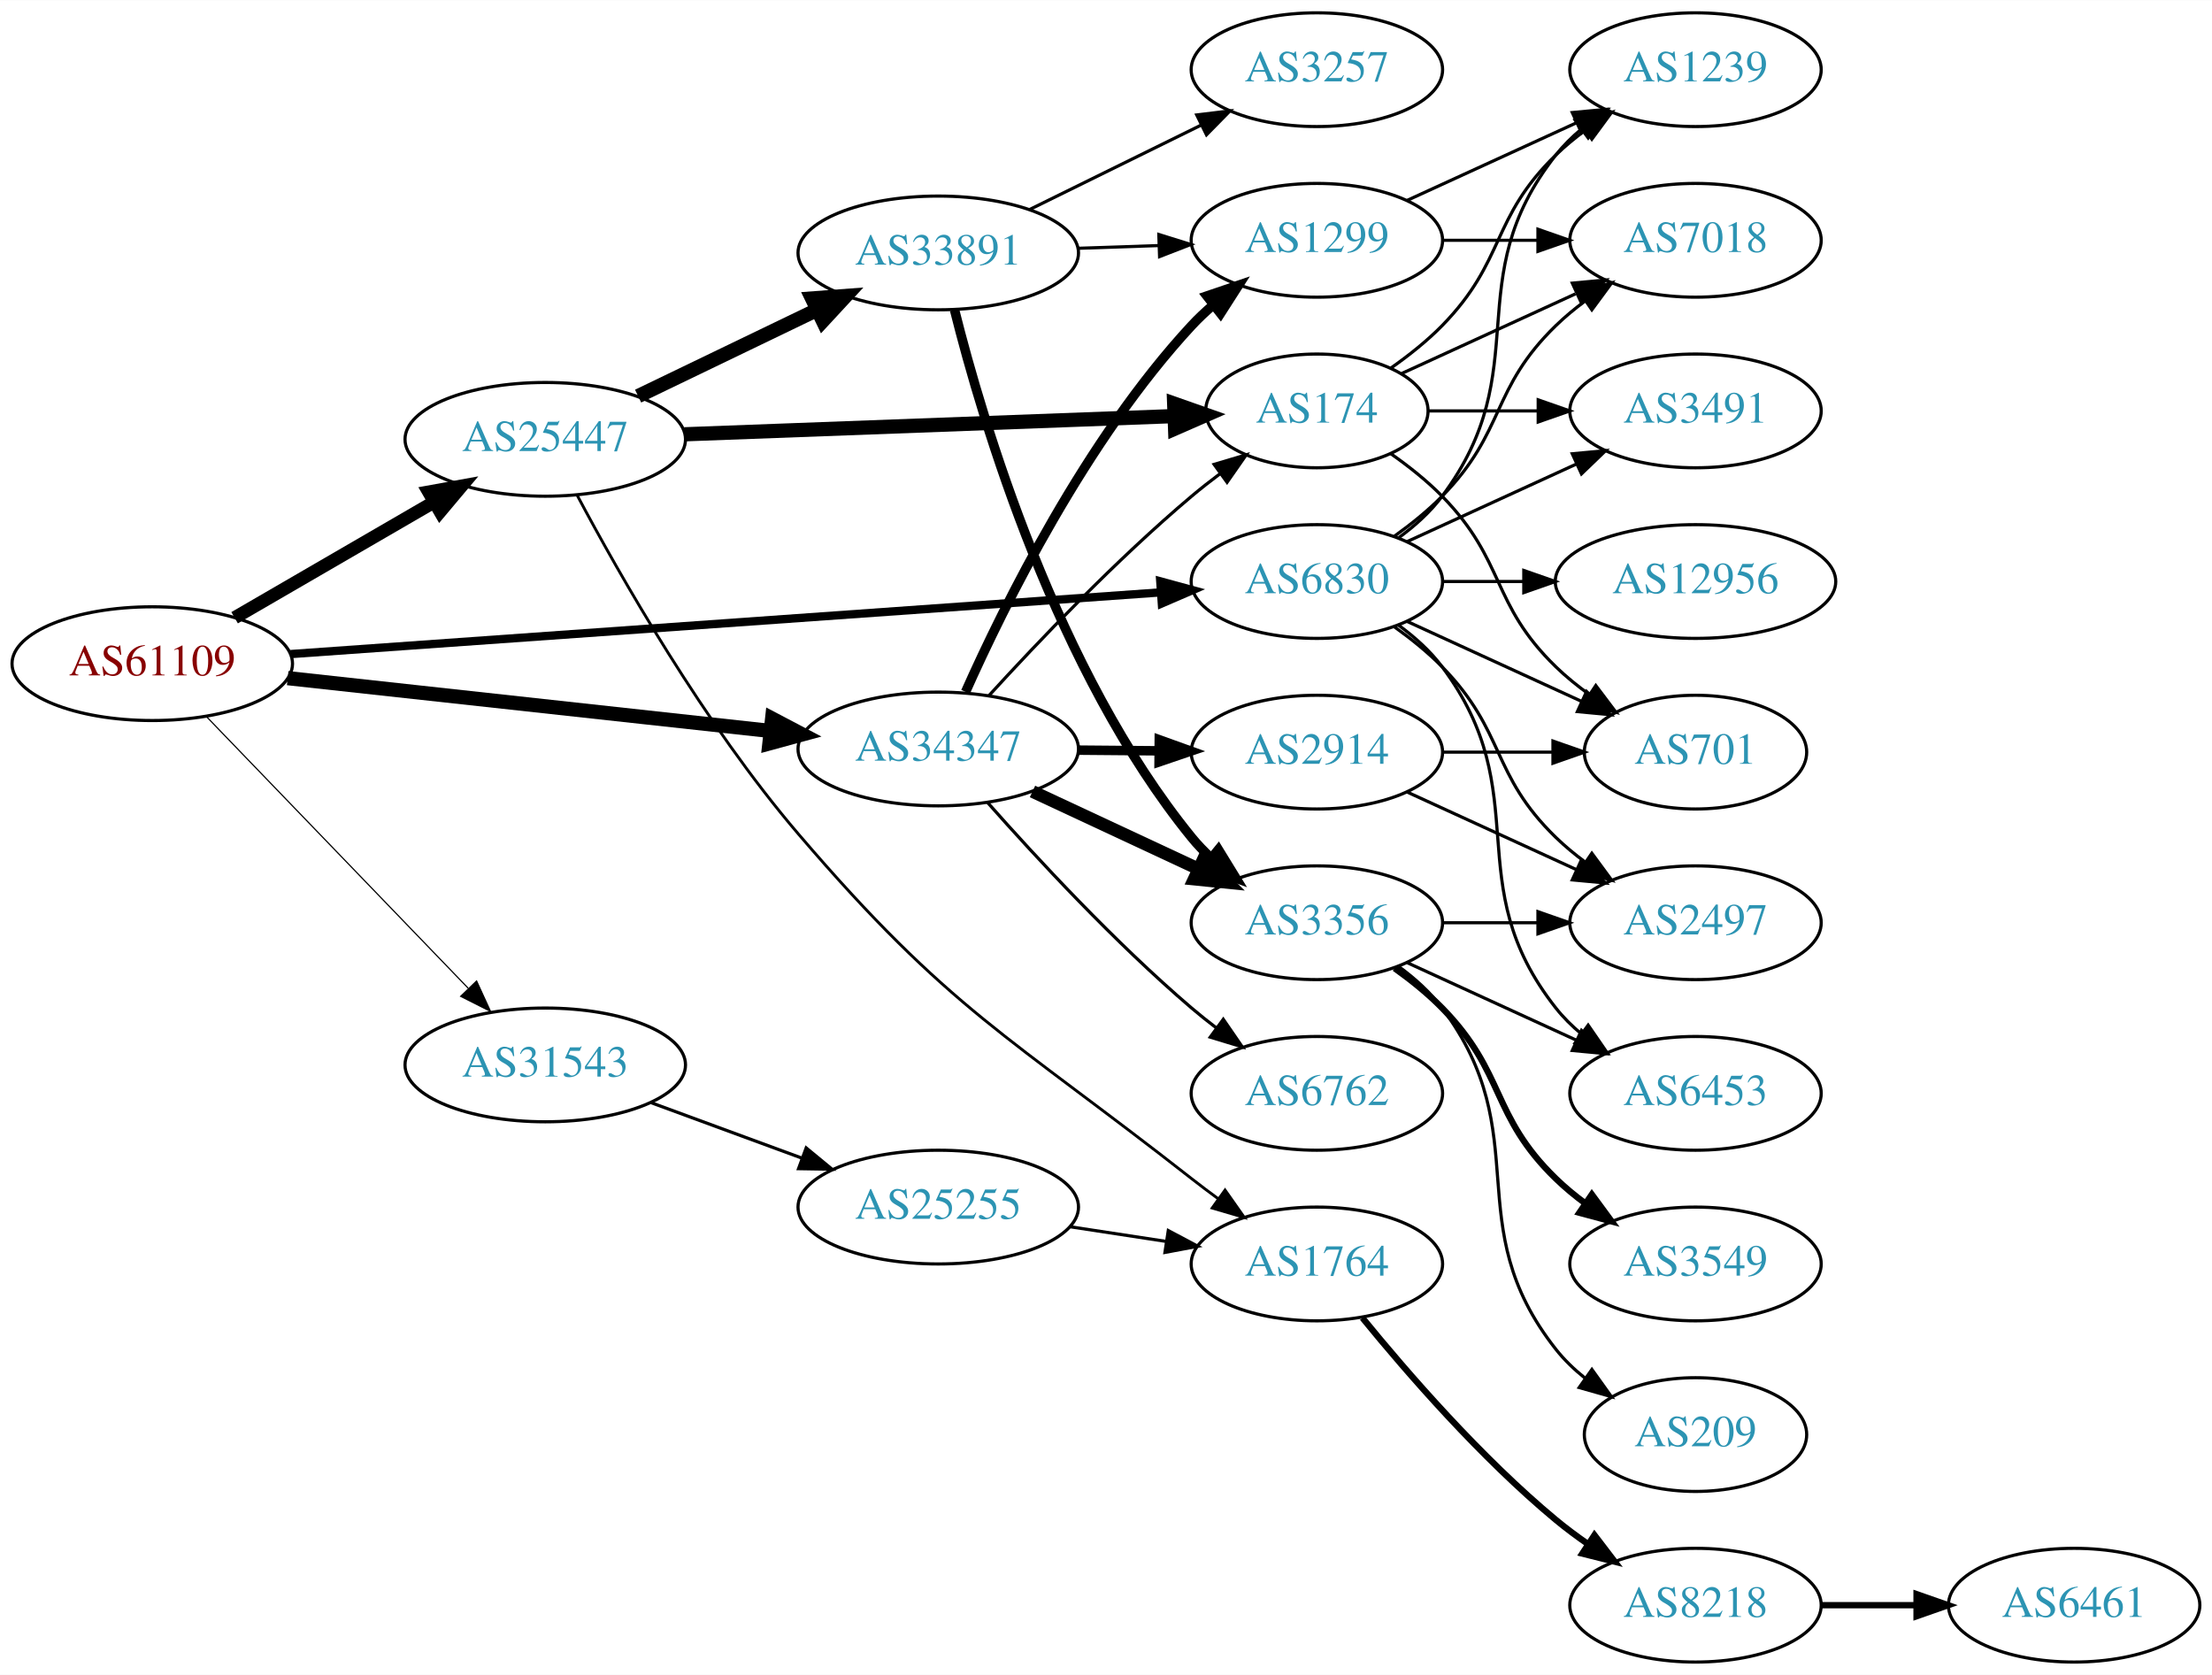
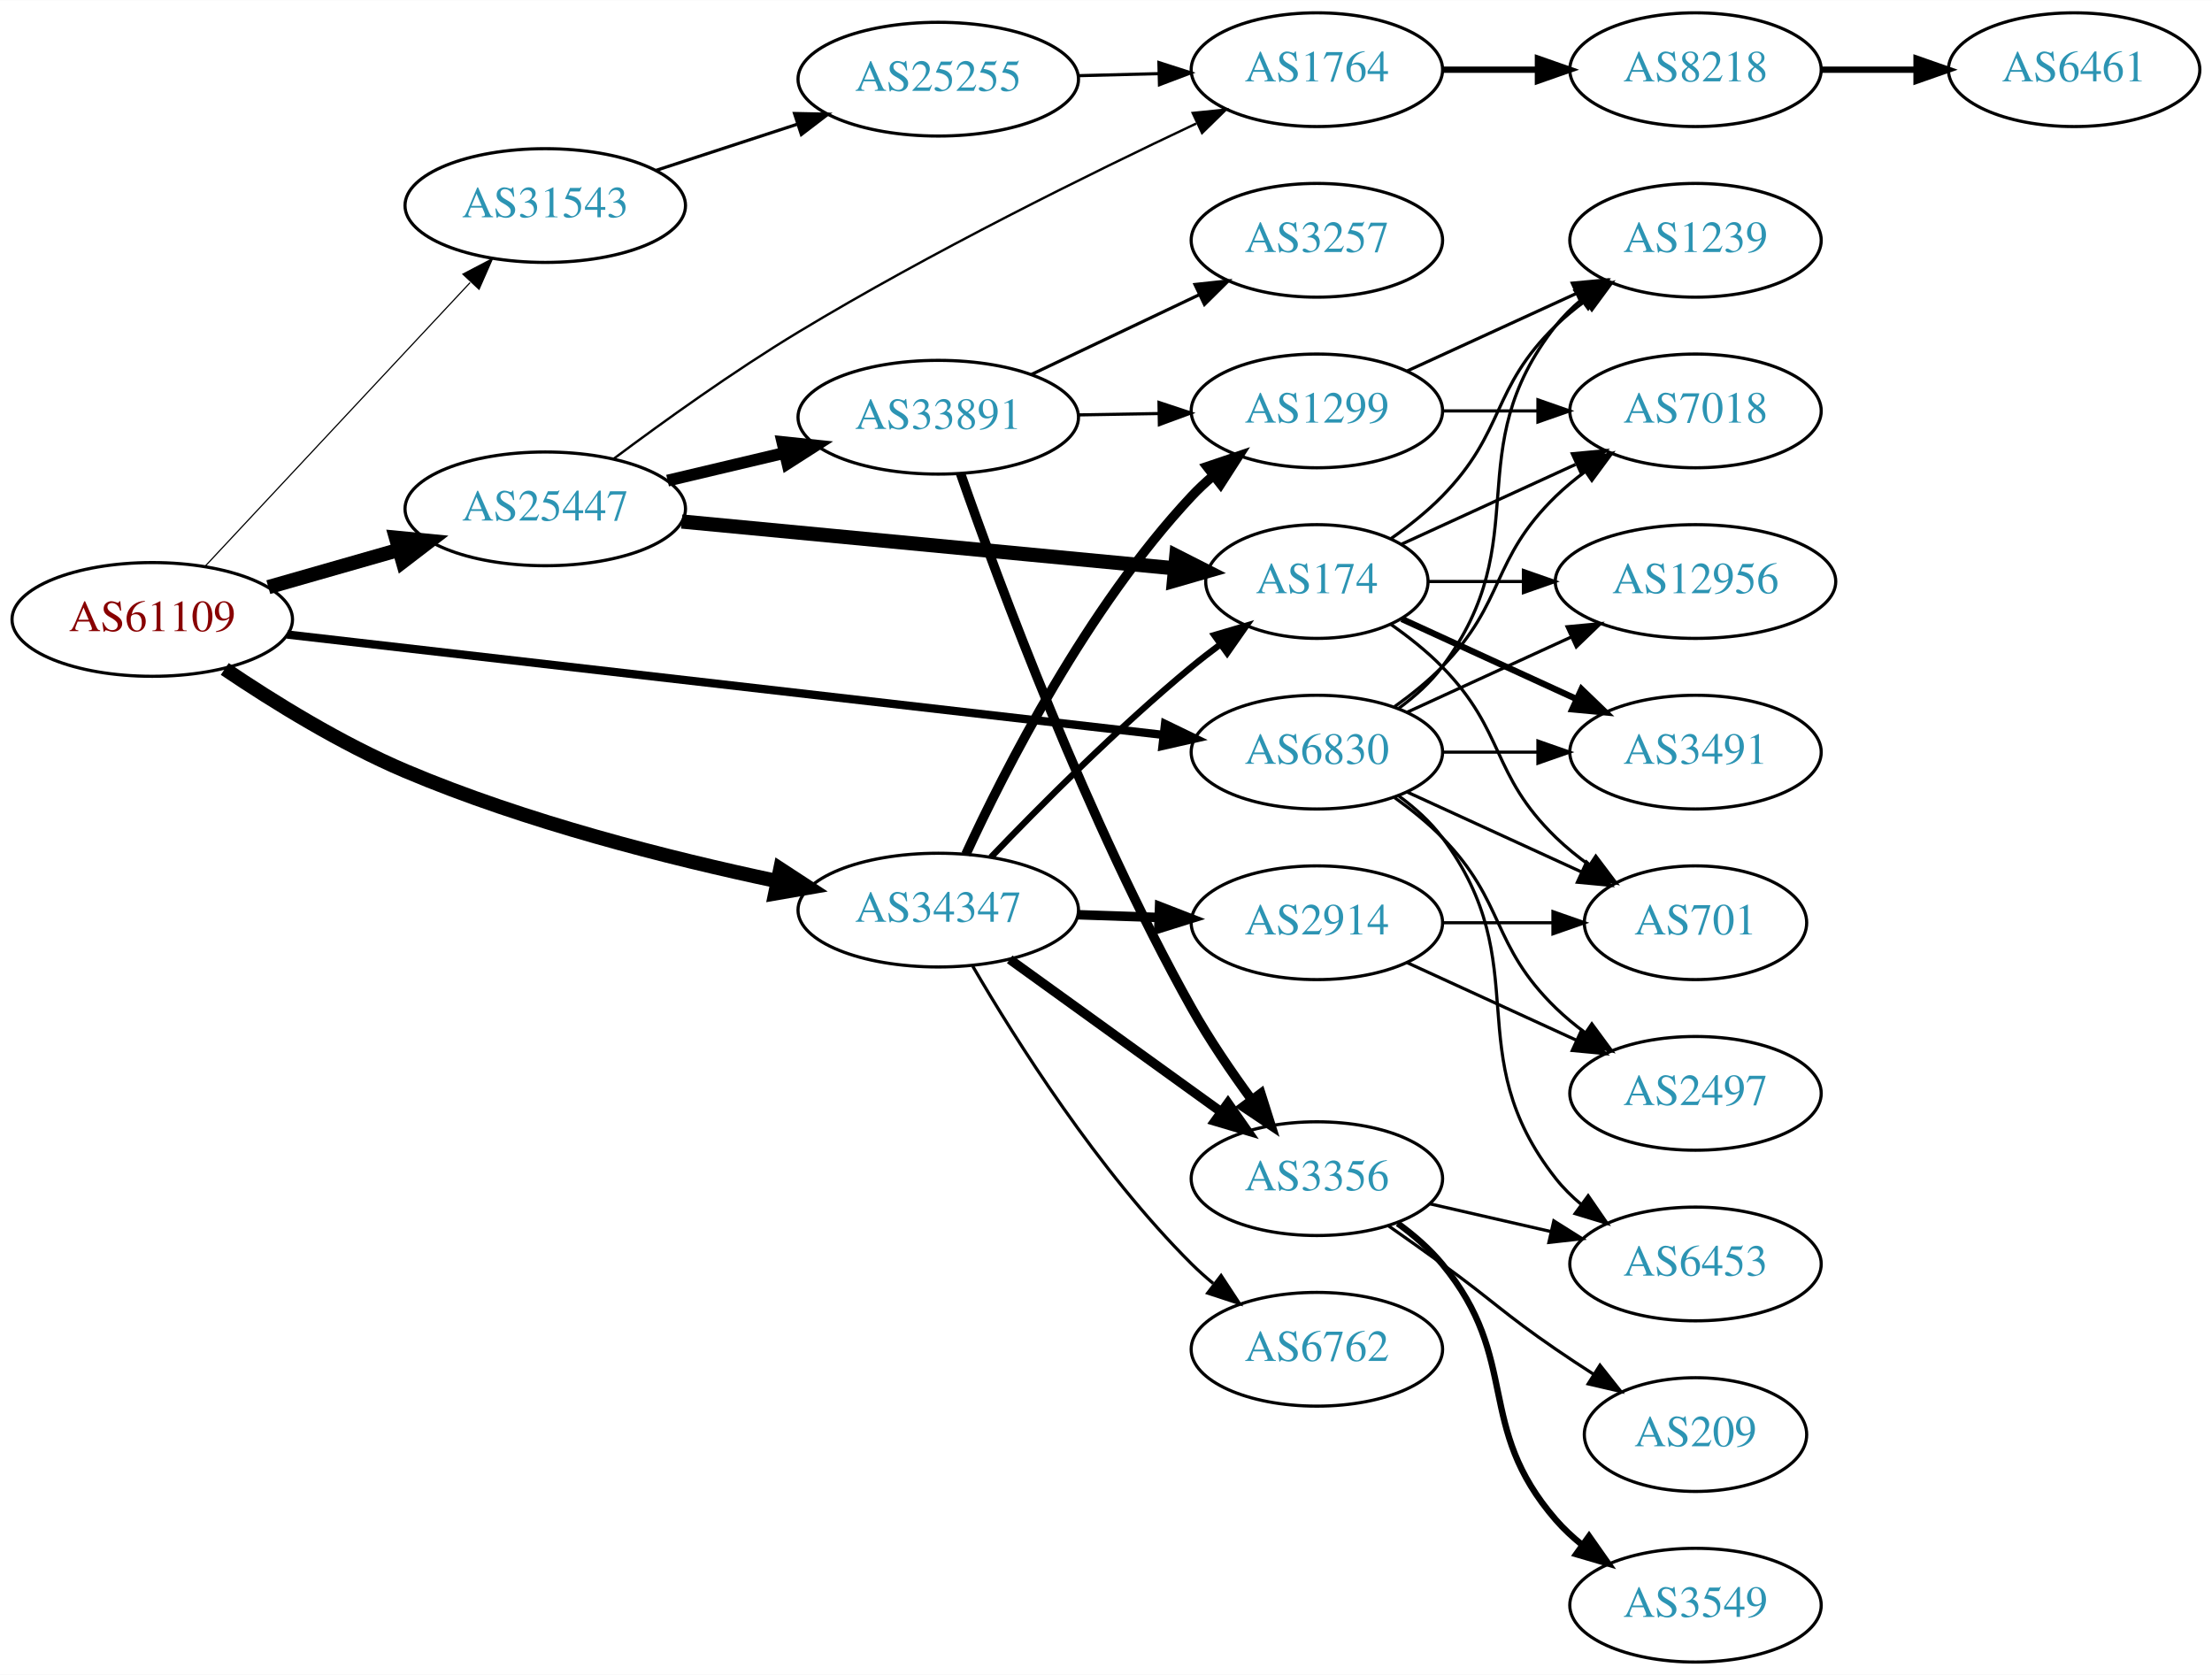
<svg xmlns="http://www.w3.org/2000/svg" xmlns:xlink="http://www.w3.org/1999/xlink" width="700pt" height="530pt" viewBox="0.00 0.00 700.15 530.00">
  <g id="graph0" class="graph" transform="scale(1 1) rotate(0) translate(4 526)">
    <polygon fill="white" stroke="none" points="-4,4 -4,-526 696.155,-526 696.155,4 -4,4" />
    <g id="node1" class="node">
      <g id="a_node1">
        <a xlink:href="/asn/61109" xlink:title="AS61109 ~ Stadtgemeinde/Stadtwerke Imst [AT]">
-           <ellipse fill="#ffffff" stroke="black" cx="44.196" cy="-316" rx="44.393" ry="18" />
-           <text text-anchor="middle" x="44.196" y="-312.3" font-family="Times,serif" font-size="14.00" fill="#880000">AS61109</text>
+           <ellipse fill="#ffffff" stroke="black" cx="44.196" cy="-330" rx="44.393" ry="18" />
+           <text text-anchor="middle" x="44.196" y="-326.3" font-family="Times,serif" font-size="14.00" fill="#880000">AS61109</text>
        </a>
      </g>
    </g>
    <g id="node2" class="node">
      <g id="a_node2">
        <a xlink:href="/asn/6830" xlink:title="AS6830 ~ LGI-UPC [AT]">
-           <ellipse fill="#ffffff" stroke="black" cx="412.823" cy="-342" rx="39.794" ry="18" />
-           <text text-anchor="middle" x="412.823" y="-338.3" font-family="Times,serif" font-size="14.00" fill="#2c94b3">AS6830</text>
+           <ellipse fill="#ffffff" stroke="black" cx="412.823" cy="-288" rx="39.794" ry="18" />
+           <text text-anchor="middle" x="412.823" y="-284.3" font-family="Times,serif" font-size="14.00" fill="#2c94b3">AS6830</text>
        </a>
      </g>
    </g>
    <g id="edge1" class="edge">
-       <path fill="none" stroke="black" stroke-width="2.625" d="M87.97,-319.033C156.654,-323.904 291.122,-333.44 363.294,-338.558" />
-       <polygon fill="black" stroke="black" stroke-width="2.625" points="363.252,-342.064 373.475,-339.28 363.748,-335.082 363.252,-342.064" />
+       <path fill="none" stroke="black" stroke-width="2.625" d="M86.896,-325.223C155.498,-317.364 291.754,-301.755 364.102,-293.467" />
+       <polygon fill="black" stroke="black" stroke-width="2.625" points="364.76,-296.914 374.297,-292.299 363.963,-289.96 364.76,-296.914" />
    </g>
    <g id="node3" class="node">
      <g id="a_node3">
        <a xlink:href="/asn/25447" xlink:title="AS25447 ~ Hackl-Str. 1, Object 2, OG2 [AT]">
-           <ellipse fill="#ffffff" stroke="black" cx="168.588" cy="-387" rx="44.393" ry="18" />
-           <text text-anchor="middle" x="168.588" y="-383.3" font-family="Times,serif" font-size="14.00" fill="#2c94b3">AS25447</text>
+           <ellipse fill="#ffffff" stroke="black" cx="168.588" cy="-365" rx="44.393" ry="18" />
+           <text text-anchor="middle" x="168.588" y="-361.3" font-family="Times,serif" font-size="14.00" fill="#2c94b3">AS25447</text>
        </a>
      </g>
    </g>
    <g id="edge2" class="edge">
-       <path fill="none" stroke="black" stroke-width="4.125" d="M70.259,-330.539C88.454,-341.094 113.287,-355.5 133.315,-367.118" />
-       <polygon fill="black" stroke="black" stroke-width="4.125" points="131.677,-370.34 142.138,-372.236 135.299,-364.096 131.677,-370.34" />
+       <path fill="none" stroke="black" stroke-width="4.5" d="M80.926,-340.218C93.871,-343.919 108.667,-348.15 122.324,-352.056" />
+       <polygon fill="black" stroke="black" stroke-width="4.5" points="121.328,-355.866 132.026,-354.83 123.494,-348.295 121.328,-355.866" />
    </g>
    <g id="node4" class="node">
      <g id="a_node4">
        <a xlink:href="/asn/31543" xlink:title="AS31543 ~ myNET gmbh [AT]">
-           <ellipse fill="#ffffff" stroke="black" cx="168.588" cy="-189" rx="44.393" ry="18" />
-           <text text-anchor="middle" x="168.588" y="-185.3" font-family="Times,serif" font-size="14.00" fill="#2c94b3">AS31543</text>
+           <ellipse fill="#ffffff" stroke="black" cx="168.588" cy="-461" rx="44.393" ry="18" />
+           <text text-anchor="middle" x="168.588" y="-457.3" font-family="Times,serif" font-size="14.00" fill="#2c94b3">AS31543</text>
        </a>
      </g>
    </g>
    <g id="edge3" class="edge">
-       <path fill="none" stroke="black" stroke-width="0.375" d="M61.449,-299.135C82.663,-277.122 119.938,-238.444 144.192,-213.278" />
-       <polygon fill="black" stroke="black" stroke-width="0.375" points="146.849,-215.564 151.268,-205.934 141.809,-210.706 146.849,-215.564" />
+       <path fill="none" stroke="black" stroke-width="0.375" d="M60.946,-346.858C82.244,-369.653 120.366,-410.456 144.792,-436.6" />
+       <polygon fill="black" stroke="black" stroke-width="0.375" points="142.514,-439.289 151.899,-444.207 147.629,-434.51 142.514,-439.289" />
    </g>
    <g id="node5" class="node">
      <g id="a_node5">
        <a xlink:href="/asn/34347" xlink:title="AS34347 ~ HALLAG Kommunal GmbH [AT]">
-           <ellipse fill="#ffffff" stroke="black" cx="292.98" cy="-289" rx="44.393" ry="18" />
-           <text text-anchor="middle" x="292.98" y="-285.3" font-family="Times,serif" font-size="14.00" fill="#2c94b3">AS34347</text>
+           <ellipse fill="#ffffff" stroke="black" cx="292.98" cy="-238" rx="44.393" ry="18" />
+           <text text-anchor="middle" x="292.98" y="-234.3" font-family="Times,serif" font-size="14.00" fill="#2c94b3">AS34347</text>
        </a>
      </g>
    </g>
    <g id="edge4" class="edge">
-       <path fill="none" stroke="black" stroke-width="4.5" d="M87.06,-311.42C129.249,-306.804 194.456,-299.67 239.947,-294.693" />
-       <polygon fill="black" stroke="black" stroke-width="4.5" points="240.399,-298.604 249.911,-293.603 239.542,-290.776 240.399,-298.604" />
+       <path fill="none" stroke="black" stroke-width="4.5" d="M67.142,-314.325C82.546,-303.929 103.964,-290.657 124.392,-282 162.419,-265.886 207.862,-254.4 241.827,-247.213" />
+       <polygon fill="black" stroke="black" stroke-width="4.5" points="242.98,-250.996 251.979,-245.121 241.39,-243.283 242.98,-250.996" />
    </g>
    <g id="node6" class="node">
      <g id="a_node6">
        <a xlink:href="/asn/701" xlink:title="AS701 ~ UUNET [US]">
-           <ellipse fill="#ffffff" stroke="black" cx="532.666" cy="-288" rx="35.194" ry="18" />
-           <text text-anchor="middle" x="532.666" y="-284.3" font-family="Times,serif" font-size="14.00" fill="#2c94b3">AS701</text>
+           <ellipse fill="#ffffff" stroke="black" cx="532.666" cy="-234" rx="35.194" ry="18" />
+           <text text-anchor="middle" x="532.666" y="-230.3" font-family="Times,serif" font-size="14.00" fill="#2c94b3">AS701</text>
        </a>
      </g>
    </g>
    <g id="edge5" class="edge">
-       <path fill="none" stroke="black" d="M441.452,-329.339C457.868,-321.817 478.85,-312.202 496.446,-304.139" />
-       <polygon fill="black" stroke="black" points="498.191,-307.189 505.824,-299.842 495.275,-300.826 498.191,-307.189" />
+       <path fill="none" stroke="black" d="M441.452,-275.339C457.868,-267.817 478.85,-258.202 496.446,-250.139" />
+       <polygon fill="black" stroke="black" points="498.191,-253.189 505.824,-245.842 495.275,-246.826 498.191,-253.189" />
    </g>
    <g id="node7" class="node">
      <g id="a_node7">
-         <a xlink:href="/asn/1239" xlink:title="AS1239 ~ Sprint [US]">
-           <ellipse fill="#ffffff" stroke="black" cx="532.666" cy="-504" rx="39.794" ry="18" />
-           <text text-anchor="middle" x="532.666" y="-500.3" font-family="Times,serif" font-size="14.00" fill="#2c94b3">AS1239</text>
+         <a xlink:href="/asn/7018" xlink:title="AS7018 ~ AT&amp;T Services, Inc. [US]">
+           <ellipse fill="#ffffff" stroke="black" cx="532.666" cy="-396" rx="39.794" ry="18" />
+           <text text-anchor="middle" x="532.666" y="-392.3" font-family="Times,serif" font-size="14.00" fill="#2c94b3">AS7018</text>
        </a>
      </g>
    </g>
    <g id="edge6" class="edge">
-       <path fill="none" stroke="black" d="M438.754,-355.882C443.83,-359.611 448.748,-364.016 452.469,-369 482.741,-409.542 457.171,-437.246 488.469,-477 490.794,-479.953 493.538,-482.67 496.497,-485.147" />
-       <polygon fill="black" stroke="black" points="494.557,-488.064 504.694,-491.145 498.69,-482.415 494.557,-488.064" />
+       <path fill="none" stroke="black" d="M437.417,-302.389C442.673,-306.148 448.005,-310.437 452.469,-315 472.642,-335.617 467.776,-348.906 488.469,-369 491.315,-371.763 494.488,-374.386 497.789,-376.834" />
+       <polygon fill="black" stroke="black" points="495.905,-379.786 506.136,-382.538 499.854,-374.006 495.905,-379.786" />
    </g>
    <g id="node8" class="node">
      <g id="a_node8">
+         <a xlink:href="/asn/3491" xlink:title="AS3491 ~ PCCW Global, Inc. [US]">
+           <ellipse fill="#ffffff" stroke="black" cx="532.666" cy="-288" rx="39.794" ry="18" />
+           <text text-anchor="middle" x="532.666" y="-284.3" font-family="Times,serif" font-size="14.00" fill="#2c94b3">AS3491</text>
+         </a>
+       </g>
+     </g>
+     <g id="edge7" class="edge">
+       <path fill="none" stroke="black" d="M452.736,-288C462.289,-288 472.639,-288 482.601,-288" />
+       <polygon fill="black" stroke="black" points="482.794,-291.5 492.794,-288 482.794,-284.5 482.794,-291.5" />
+     </g>
+     <g id="node9" class="node">
+       <g id="a_node9">
+         <a xlink:href="/asn/1239" xlink:title="AS1239 ~ Sprint [US]">
+           <ellipse fill="#ffffff" stroke="black" cx="532.666" cy="-450" rx="39.794" ry="18" />
+           <text text-anchor="middle" x="532.666" y="-446.3" font-family="Times,serif" font-size="14.00" fill="#2c94b3">AS1239</text>
+         </a>
+       </g>
+     </g>
+     <g id="edge8" class="edge">
+       <path fill="none" stroke="black" d="M438.754,-301.882C443.83,-305.611 448.748,-310.016 452.469,-315 482.741,-355.542 457.171,-383.246 488.469,-423 490.794,-425.953 493.538,-428.67 496.497,-431.147" />
+       <polygon fill="black" stroke="black" points="494.557,-434.064 504.694,-437.145 498.69,-428.415 494.557,-434.064" />
+     </g>
+     <g id="node10" class="node">
+       <g id="a_node10">
+         <a xlink:href="/asn/2497" xlink:title="AS2497 ~ Internet Initiative Japan Inc. [JP]">
+           <ellipse fill="#ffffff" stroke="black" cx="532.666" cy="-180" rx="39.794" ry="18" />
+           <text text-anchor="middle" x="532.666" y="-176.3" font-family="Times,serif" font-size="14.00" fill="#2c94b3">AS2497</text>
+         </a>
+       </g>
+     </g>
+     <g id="edge9" class="edge">
+       <path fill="none" stroke="black" d="M437.417,-273.611C442.673,-269.852 448.005,-265.563 452.469,-261 472.642,-240.383 467.776,-227.094 488.469,-207 491.315,-204.237 494.488,-201.614 497.789,-199.166" />
+       <polygon fill="black" stroke="black" points="499.854,-201.994 506.136,-193.462 495.905,-196.214 499.854,-201.994" />
+     </g>
+     <g id="node11" class="node">
+       <g id="a_node11">
        <a xlink:href="/asn/12956" xlink:title="AS12956 ~ TELXIUS [ES]">
          <ellipse fill="#ffffff" stroke="black" cx="532.666" cy="-342" rx="44.393" ry="18" />
          <text text-anchor="middle" x="532.666" y="-338.3" font-family="Times,serif" font-size="14.00" fill="#2c94b3">AS12956</text>
        </a>
      </g>
    </g>
-     <g id="edge7" class="edge">
-       <path fill="none" stroke="black" d="M452.736,-342C460.838,-342 469.513,-342 478.04,-342" />
-       <polygon fill="black" stroke="black" points="478.317,-345.5 488.317,-342 478.317,-338.5 478.317,-345.5" />
-     </g>
-     <g id="node9" class="node">
-       <g id="a_node9">
-         <a xlink:href="/asn/3491" xlink:title="AS3491 ~ PCCW Global, Inc. [US]">
-           <ellipse fill="#ffffff" stroke="black" cx="532.666" cy="-396" rx="39.794" ry="18" />
-           <text text-anchor="middle" x="532.666" y="-392.3" font-family="Times,serif" font-size="14.00" fill="#2c94b3">AS3491</text>
-         </a>
-       </g>
-     </g>
-     <g id="edge8" class="edge">
-       <path fill="none" stroke="black" d="M441.452,-354.661C457.409,-361.973 477.679,-371.261 494.962,-379.181" />
-       <polygon fill="black" stroke="black" points="493.661,-382.435 504.21,-383.419 496.577,-376.071 493.661,-382.435" />
-     </g>
-     <g id="node10" class="node">
-       <g id="a_node10">
-         <a xlink:href="/asn/7018" xlink:title="AS7018 ~ AT&amp;T Services, Inc. [US]">
-           <ellipse fill="#ffffff" stroke="black" cx="532.666" cy="-450" rx="39.794" ry="18" />
-           <text text-anchor="middle" x="532.666" y="-446.3" font-family="Times,serif" font-size="14.00" fill="#2c94b3">AS7018</text>
-         </a>
-       </g>
-     </g>
-     <g id="edge9" class="edge">
-       <path fill="none" stroke="black" d="M437.417,-356.389C442.673,-360.148 448.005,-364.437 452.469,-369 472.642,-389.617 467.776,-402.906 488.469,-423 491.315,-425.763 494.488,-428.386 497.789,-430.834" />
-       <polygon fill="black" stroke="black" points="495.905,-433.786 506.136,-436.538 499.854,-428.006 495.905,-433.786" />
-     </g>
-     <g id="node11" class="node">
-       <g id="a_node11">
-         <a xlink:href="/asn/6453" xlink:title="AS6453 ~ TATA COMMUNICATIONS (AMERICA) INC [US]">
-           <ellipse fill="#ffffff" stroke="black" cx="532.666" cy="-180" rx="39.794" ry="18" />
-           <text text-anchor="middle" x="532.666" y="-176.3" font-family="Times,serif" font-size="14.00" fill="#2c94b3">AS6453</text>
-         </a>
-       </g>
-     </g>
    <g id="edge10" class="edge">
-       <path fill="none" stroke="black" d="M438.754,-328.118C443.83,-324.389 448.748,-319.984 452.469,-315 482.741,-274.458 457.171,-246.754 488.469,-207 490.794,-204.047 493.538,-201.33 496.497,-198.853" />
-       <polygon fill="black" stroke="black" points="498.69,-201.585 504.694,-192.855 494.557,-195.936 498.69,-201.585" />
+       <path fill="none" stroke="black" d="M441.452,-300.661C456.95,-307.762 476.516,-316.728 493.463,-324.494" />
+       <polygon fill="black" stroke="black" points="492.016,-327.681 502.565,-328.665 494.933,-321.317 492.016,-327.681" />
    </g>
    <g id="node12" class="node">
      <g id="a_node12">
-         <a xlink:href="/asn/2497" xlink:title="AS2497 ~ Internet Initiative Japan Inc. [JP]">
-           <ellipse fill="#ffffff" stroke="black" cx="532.666" cy="-234" rx="39.794" ry="18" />
-           <text text-anchor="middle" x="532.666" y="-230.3" font-family="Times,serif" font-size="14.00" fill="#2c94b3">AS2497</text>
+         <a xlink:href="/asn/6453" xlink:title="AS6453 ~ TATA COMMUNICATIONS (AMERICA) INC [US]">
+           <ellipse fill="#ffffff" stroke="black" cx="532.666" cy="-126" rx="39.794" ry="18" />
+           <text text-anchor="middle" x="532.666" y="-122.3" font-family="Times,serif" font-size="14.00" fill="#2c94b3">AS6453</text>
        </a>
      </g>
    </g>
    <g id="edge11" class="edge">
-       <path fill="none" stroke="black" d="M437.417,-327.611C442.673,-323.852 448.005,-319.563 452.469,-315 472.642,-294.383 467.776,-281.094 488.469,-261 491.315,-258.237 494.488,-255.614 497.789,-253.166" />
-       <polygon fill="black" stroke="black" points="499.854,-255.994 506.136,-247.462 495.905,-250.214 499.854,-255.994" />
+       <path fill="none" stroke="black" d="M438.754,-274.118C443.83,-270.389 448.748,-265.984 452.469,-261 482.741,-220.458 457.171,-192.754 488.469,-153 490.794,-150.047 493.538,-147.33 496.497,-144.853" />
+       <polygon fill="black" stroke="black" points="498.69,-147.585 504.694,-138.855 494.557,-141.936 498.69,-147.585" />
    </g>
    <g id="node13" class="node">
      <g id="a_node13">
-         <a xlink:href="/asn/33891" xlink:title="AS33891 ~ CORE-BACKBONE GMBH GLOBAL NETWORK [DE]">
-           <ellipse fill="#ffffff" stroke="black" cx="292.98" cy="-446" rx="44.393" ry="18" />
-           <text text-anchor="middle" x="292.98" y="-442.3" font-family="Times,serif" font-size="14.00" fill="#2c94b3">AS33891</text>
+         <a xlink:href="/asn/1764" xlink:title="AS1764 ~ NEXTLAYER-AS [AT]">
+           <ellipse fill="#ffffff" stroke="black" cx="412.823" cy="-504" rx="39.794" ry="18" />
+           <text text-anchor="middle" x="412.823" y="-500.3" font-family="Times,serif" font-size="14.00" fill="#2c94b3">AS1764</text>
        </a>
      </g>
    </g>
    <g id="edge12" class="edge">
-       <path fill="none" stroke="black" stroke-width="4.5" d="M197.975,-400.684C214.813,-408.801 236.355,-419.186 254.569,-427.966" />
-       <polygon fill="black" stroke="black" stroke-width="4.5" points="253.03,-431.595 263.747,-432.39 256.449,-424.501 253.03,-431.595" />
+       <path fill="none" stroke="black" stroke-width="0.75" d="M190.208,-380.826C205.874,-392.539 228.17,-408.554 248.784,-421 290.608,-446.252 341.032,-471.123 374.622,-486.955" />
+       <polygon fill="black" stroke="black" stroke-width="0.75" points="373.512,-490.3 384.053,-491.37 376.481,-483.96 373.512,-490.3" />
    </g>
    <g id="node14" class="node">
      <g id="a_node14">
        <a xlink:href="/asn/174" xlink:title="AS174 ~ Cogent Communications [US]">
-           <ellipse fill="#ffffff" stroke="black" cx="412.823" cy="-396" rx="35.194" ry="18" />
-           <text text-anchor="middle" x="412.823" y="-392.3" font-family="Times,serif" font-size="14.00" fill="#2c94b3">AS174</text>
+           <ellipse fill="#ffffff" stroke="black" cx="412.823" cy="-342" rx="35.194" ry="18" />
+           <text text-anchor="middle" x="412.823" y="-338.3" font-family="Times,serif" font-size="14.00" fill="#2c94b3">AS174</text>
        </a>
      </g>
    </g>
    <g id="edge13" class="edge">
-       <path fill="none" stroke="black" stroke-width="4.5" d="M212.616,-388.599C256.291,-390.221 323.582,-392.721 367.66,-394.359" />
-       <polygon fill="black" stroke="black" stroke-width="4.5" points="367.651,-398.299 377.79,-394.736 367.943,-390.429 367.651,-398.299" />
+       <path fill="none" stroke="black" stroke-width="4.5" d="M211.782,-360.994C255.453,-356.847 323.37,-350.399 367.728,-346.187" />
+       <polygon fill="black" stroke="black" stroke-width="4.5" points="368.335,-350.084 377.918,-345.219 367.591,-342.245 368.335,-350.084" />
    </g>
    <g id="node15" class="node">
      <g id="a_node15">
-         <a xlink:href="/asn/1764" xlink:title="AS1764 ~ NEXTLAYER-AS [AT]">
-           <ellipse fill="#ffffff" stroke="black" cx="412.823" cy="-126" rx="39.794" ry="18" />
-           <text text-anchor="middle" x="412.823" y="-122.3" font-family="Times,serif" font-size="14.00" fill="#2c94b3">AS1764</text>
+         <a xlink:href="/asn/33891" xlink:title="AS33891 ~ CORE-BACKBONE GMBH GLOBAL NETWORK [DE]">
+           <ellipse fill="#ffffff" stroke="black" cx="292.98" cy="-394" rx="44.393" ry="18" />
+           <text text-anchor="middle" x="292.98" y="-390.3" font-family="Times,serif" font-size="14.00" fill="#2c94b3">AS33891</text>
        </a>
      </g>
    </g>
    <g id="edge14" class="edge">
-       <path fill="none" stroke="black" stroke-width="0.9" d="M178.656,-369.358C192.075,-344.128 218.879,-296.934 248.784,-262 296.587,-206.159 315.318,-198.34 373.176,-153 375.9,-150.865 378.779,-148.7 381.686,-146.571" />
-       <polygon fill="black" stroke="black" stroke-width="0.9" points="383.757,-149.392 389.853,-140.727 379.684,-143.7 383.757,-149.392" />
+       <path fill="none" stroke="black" stroke-width="3.75" d="M207.309,-373.938C218.942,-376.694 231.909,-379.766 244.13,-382.662" />
+       <polygon fill="black" stroke="black" stroke-width="3.75" points="243.636,-386.142 254.174,-385.042 245.25,-379.331 243.636,-386.142" />
    </g>
    <g id="node23" class="node">
      <g id="a_node23">
        <a xlink:href="/asn/25255" xlink:title="AS25255 ~ ==&gt; TELE2 AUSTRIA &lt;== [AT]">
-           <ellipse fill="#ffffff" stroke="black" cx="292.98" cy="-144" rx="44.393" ry="18" />
-           <text text-anchor="middle" x="292.98" y="-140.3" font-family="Times,serif" font-size="14.00" fill="#2c94b3">AS25255</text>
+           <ellipse fill="#ffffff" stroke="black" cx="292.98" cy="-501" rx="44.393" ry="18" />
+           <text text-anchor="middle" x="292.98" y="-497.3" font-family="Times,serif" font-size="14.00" fill="#2c94b3">AS25255</text>
        </a>
      </g>
    </g>
    <g id="edge28" class="edge">
-       <path fill="none" stroke="black" d="M202.066,-177.059C216.727,-171.668 234.234,-165.232 249.886,-159.477" />
-       <polygon fill="black" stroke="black" points="251.173,-162.733 259.351,-155.997 248.758,-156.163 251.173,-162.733" />
+       <path fill="none" stroke="black" d="M203.681,-472.142C217.474,-476.65 233.569,-481.91 248.211,-486.695" />
+       <polygon fill="black" stroke="black" points="247.478,-490.138 258.07,-489.918 249.652,-483.484 247.478,-490.138" />
    </g>
    <g id="edge33" class="edge">
-       <path fill="none" stroke="black" d="M308.95,-305.813C324.305,-322.639 349.263,-348.853 373.176,-369 376.036,-371.409 379.106,-373.819 382.22,-376.151" />
-       <polygon fill="black" stroke="black" points="380.295,-379.078 390.452,-382.094 384.392,-373.403 380.295,-379.078" />
-     </g>
-     <g id="node17" class="node">
-       <g id="a_node17">
-         <a xlink:href="/asn/3356" xlink:title="AS3356 ~ Level 3 Parent, LLC [US]">
-           <ellipse fill="#ffffff" stroke="black" cx="412.823" cy="-234" rx="39.794" ry="18" />
-           <text text-anchor="middle" x="412.823" y="-230.3" font-family="Times,serif" font-size="14.00" fill="#2c94b3">AS3356</text>
-         </a>
-       </g>
-     </g>
-     <g id="edge30" class="edge">
-       <path fill="none" stroke="black" stroke-width="4" d="M322.808,-275.545C338.529,-268.208 358.157,-259.047 374.978,-251.196" />
-       <polygon fill="black" stroke="black" stroke-width="4" points="376.926,-254.15 384.508,-246.749 373.966,-247.807 376.926,-254.15" />
+       <path fill="none" stroke="black" stroke-width="2" d="M309.644,-254.728C325.126,-270.892 349.819,-295.7 373.176,-315 376.059,-317.382 379.144,-319.774 382.266,-322.096" />
+       <polygon fill="black" stroke="black" stroke-width="2" points="380.347,-325.027 390.509,-328.025 384.435,-319.344 380.347,-325.027" />
    </g>
    <g id="node18" class="node">
      <g id="a_node18">
+         <a xlink:href="/asn/3356" xlink:title="AS3356 ~ Level 3 Parent, LLC [US]">
+           <ellipse fill="#ffffff" stroke="black" cx="412.823" cy="-153" rx="39.794" ry="18" />
+           <text text-anchor="middle" x="412.823" y="-149.3" font-family="Times,serif" font-size="14.00" fill="#2c94b3">AS3356</text>
+         </a>
+       </g>
+     </g>
+     <g id="edge30" class="edge">
+       <path fill="none" stroke="black" stroke-width="3" d="M315.595,-222.41C334.399,-208.846 361.816,-189.07 382.579,-174.094" />
+       <polygon fill="black" stroke="black" stroke-width="3" points="384.679,-176.894 390.742,-168.205 380.584,-171.217 384.679,-176.894" />
+     </g>
+     <g id="node20" class="node">
+       <g id="a_node20">
        <a xlink:href="/asn/1299" xlink:title="AS1299 ~ Telia Carrier [EU]">
-           <ellipse fill="#ffffff" stroke="black" cx="412.823" cy="-450" rx="39.794" ry="18" />
-           <text text-anchor="middle" x="412.823" y="-446.3" font-family="Times,serif" font-size="14.00" fill="#2c94b3">AS1299</text>
-         </a>
-       </g>
-     </g>
-     <g id="edge32" class="edge">
-       <path fill="none" stroke="black" stroke-width="3" d="M301.627,-307.074C313.821,-334.417 339.746,-386.926 373.176,-423 375.211,-425.195 377.452,-427.314 379.8,-429.333" />
-       <polygon fill="black" stroke="black" stroke-width="3" points="378.014,-432.38 388.047,-435.784 382.327,-426.866 378.014,-432.38" />
+           <ellipse fill="#ffffff" stroke="black" cx="412.823" cy="-396" rx="39.794" ry="18" />
+           <text text-anchor="middle" x="412.823" y="-392.3" font-family="Times,serif" font-size="14.00" fill="#2c94b3">AS1299</text>
+         </a>
+       </g>
+     </g>
+     <g id="edge31" class="edge">
+       <path fill="none" stroke="black" stroke-width="3" d="M301.721,-255.658C314.039,-282.373 340.123,-333.688 373.176,-369 375.221,-371.185 377.471,-373.296 379.824,-375.311" />
+       <polygon fill="black" stroke="black" stroke-width="3" points="378.044,-378.361 388.081,-381.752 382.349,-372.842 378.044,-378.361" />
    </g>
    <g id="node24" class="node">
      <g id="a_node24">
        <a xlink:href="/asn/2914" xlink:title="AS2914 ~ NTT America, Inc. [US]">
-           <ellipse fill="#ffffff" stroke="black" cx="412.823" cy="-288" rx="39.794" ry="18" />
-           <text text-anchor="middle" x="412.823" y="-284.3" font-family="Times,serif" font-size="14.00" fill="#2c94b3">AS2914</text>
-         </a>
-       </g>
-     </g>
-     <g id="edge31" class="edge">
-       <path fill="none" stroke="black" stroke-width="3" d="M337.191,-288.633C345.504,-288.563 354.267,-288.488 362.749,-288.416" />
-       <polygon fill="black" stroke="black" stroke-width="3" points="362.938,-291.915 372.908,-288.33 362.878,-284.915 362.938,-291.915" />
+           <ellipse fill="#ffffff" stroke="black" cx="412.823" cy="-234" rx="39.794" ry="18" />
+           <text text-anchor="middle" x="412.823" y="-230.3" font-family="Times,serif" font-size="14.00" fill="#2c94b3">AS2914</text>
+         </a>
+       </g>
+     </g>
+     <g id="edge32" class="edge">
+       <path fill="none" stroke="black" stroke-width="3" d="M337.191,-236.533C345.504,-236.251 354.267,-235.954 362.749,-235.666" />
+       <polygon fill="black" stroke="black" stroke-width="3" points="363.032,-239.158 372.908,-235.321 362.795,-232.162 363.032,-239.158" />
    </g>
    <g id="node25" class="node">
      <g id="a_node25">
        <a xlink:href="/asn/6762" xlink:title="AS6762 ~ TELECOM ITALIA SPARKLE S.p.A. [IT]">
-           <ellipse fill="#ffffff" stroke="black" cx="412.823" cy="-180" rx="39.794" ry="18" />
-           <text text-anchor="middle" x="412.823" y="-176.3" font-family="Times,serif" font-size="14.00" fill="#2c94b3">AS6762</text>
+           <ellipse fill="#ffffff" stroke="black" cx="412.823" cy="-99" rx="39.794" ry="18" />
+           <text text-anchor="middle" x="412.823" y="-95.3" font-family="Times,serif" font-size="14.00" fill="#2c94b3">AS6762</text>
        </a>
      </g>
    </g>
    <g id="edge34" class="edge">
-       <path fill="none" stroke="black" d="M308.589,-272.048C323.861,-254.782 348.935,-227.681 373.176,-207 375.667,-204.875 378.323,-202.755 381.032,-200.69" />
-       <polygon fill="black" stroke="black" points="383.199,-203.441 389.203,-194.712 379.066,-197.792 383.199,-203.441" />
+       <path fill="none" stroke="black" d="M303.873,-220.283C317.467,-196.933 343.624,-155.385 373.176,-126 375.299,-123.89 377.603,-121.832 379.994,-119.854" />
+       <polygon fill="black" stroke="black" points="382.507,-122.338 388.319,-113.479 378.252,-116.78 382.507,-122.338" />
    </g>
    <g id="node16" class="node">
      <g id="a_node16">
-         <a xlink:href="/asn/3257" xlink:title="AS3257 ~ GTT [DE]">
-           <ellipse fill="#ffffff" stroke="black" cx="412.823" cy="-504" rx="39.794" ry="18" />
-           <text text-anchor="middle" x="412.823" y="-500.3" font-family="Times,serif" font-size="14.00" fill="#2c94b3">AS3257</text>
+         <a xlink:href="/asn/8218" xlink:title="AS8218 ~ legacy Neotelecoms [FR]">
+           <ellipse fill="#ffffff" stroke="black" cx="532.666" cy="-504" rx="39.794" ry="18" />
+           <text text-anchor="middle" x="532.666" y="-500.3" font-family="Times,serif" font-size="14.00" fill="#2c94b3">AS8218</text>
        </a>
      </g>
    </g>
    <g id="edge15" class="edge">
-       <path fill="none" stroke="black" d="M321.907,-459.745C338.102,-467.716 358.663,-477.836 376.035,-486.386" />
-       <polygon fill="black" stroke="black" points="374.792,-489.675 385.31,-490.951 377.884,-483.395 374.792,-489.675" />
-     </g>
-     <g id="edge16" class="edge">
-       <path fill="none" stroke="black" stroke-width="3" d="M298.141,-427.956C306.983,-392.713 330.414,-313.586 373.176,-261 375.016,-258.738 377.092,-256.582 379.303,-254.548" />
-       <polygon fill="black" stroke="black" stroke-width="3" points="381.653,-257.147 387.193,-248.116 377.231,-251.722 381.653,-257.147" />
+       <path fill="none" stroke="black" stroke-width="2" d="M452.736,-504C462.289,-504 472.639,-504 482.601,-504" />
+       <polygon fill="black" stroke="black" stroke-width="2" points="482.794,-507.5 492.794,-504 482.794,-500.5 482.794,-507.5" />
+     </g>
+     <g id="edge21" class="edge">
+       <path fill="none" stroke="black" d="M436.206,-328.468C441.848,-324.51 447.661,-319.914 452.469,-315 472.642,-294.383 467.776,-281.094 488.469,-261 491.697,-257.866 495.348,-254.911 499.126,-252.188" />
+       <polygon fill="black" stroke="black" points="501.105,-255.075 507.486,-246.617 497.224,-249.25 501.105,-255.075" />
+     </g>
+     <g id="edge20" class="edge">
+       <path fill="none" stroke="black" d="M439.684,-353.851C455.805,-361.238 476.807,-370.862 494.672,-379.048" />
+       <polygon fill="black" stroke="black" points="493.675,-382.441 504.224,-383.425 496.591,-376.077 493.675,-382.441" />
+     </g>
+     <g id="edge18" class="edge">
+       <path fill="none" stroke="black" stroke-width="2" d="M439.684,-330.149C455.805,-322.762 476.807,-313.138 494.672,-304.952" />
+       <polygon fill="black" stroke="black" stroke-width="2" points="496.591,-307.923 504.224,-300.575 493.675,-301.559 496.591,-307.923" />
+     </g>
+     <g id="edge19" class="edge">
+       <path fill="none" stroke="black" d="M436.206,-355.532C441.848,-359.49 447.661,-364.086 452.469,-369 472.642,-389.617 467.776,-402.906 488.469,-423 491.315,-425.763 494.488,-428.386 497.789,-430.834" />
+       <polygon fill="black" stroke="black" points="495.905,-433.786 506.136,-436.538 499.854,-428.006 495.905,-433.786" />
    </g>
    <g id="edge17" class="edge">
-       <path fill="none" stroke="black" d="M337.191,-447.467C345.504,-447.749 354.267,-448.046 362.749,-448.334" />
-       <polygon fill="black" stroke="black" points="362.795,-451.838 372.908,-448.679 363.032,-444.842 362.795,-451.838" />
-     </g>
-     <g id="edge18" class="edge">
-       <path fill="none" stroke="black" d="M436.206,-382.468C441.848,-378.51 447.661,-373.914 452.469,-369 472.642,-348.383 467.776,-335.094 488.469,-315 491.697,-311.866 495.348,-308.911 499.126,-306.188" />
-       <polygon fill="black" stroke="black" points="501.105,-309.075 507.486,-300.617 497.224,-303.25 501.105,-309.075" />
-     </g>
-     <g id="edge20" class="edge">
-       <path fill="none" stroke="black" d="M436.206,-409.532C441.848,-413.49 447.661,-418.086 452.469,-423 472.642,-443.617 467.776,-456.906 488.469,-477 491.315,-479.763 494.488,-482.386 497.789,-484.834" />
-       <polygon fill="black" stroke="black" points="495.905,-487.786 506.136,-490.538 499.854,-482.006 495.905,-487.786" />
-     </g>
-     <g id="edge19" class="edge">
-       <path fill="none" stroke="black" d="M448.225,-396C459.049,-396 471.216,-396 482.843,-396" />
-       <polygon fill="black" stroke="black" points="482.874,-399.5 492.874,-396 482.874,-392.5 482.874,-399.5" />
-     </g>
-     <g id="edge21" class="edge">
-       <path fill="none" stroke="black" d="M439.684,-407.851C455.805,-415.238 476.807,-424.862 494.672,-433.048" />
-       <polygon fill="black" stroke="black" points="493.675,-436.441 504.224,-437.425 496.591,-430.077 493.675,-436.441" />
+       <path fill="none" stroke="black" d="M448.225,-342C457.6,-342 467.983,-342 478.149,-342" />
+       <polygon fill="black" stroke="black" points="478.199,-345.5 488.199,-342 478.198,-338.5 478.199,-345.5" />
+     </g>
+     <g id="edge22" class="edge">
+       <path fill="none" stroke="black" stroke-width="3" d="M300.056,-376.119C311.934,-342.106 339.992,-266.203 373.176,-207 378.73,-197.093 385.732,-186.814 392.246,-177.916" />
+       <polygon fill="black" stroke="black" stroke-width="3" points="395.082,-179.968 398.278,-169.866 389.481,-175.77 395.082,-179.968" />
    </g>
    <g id="node19" class="node">
      <g id="a_node19">
-         <a xlink:href="/asn/8218" xlink:title="AS8218 ~ legacy Neotelecoms [FR]">
-           <ellipse fill="#ffffff" stroke="black" cx="532.666" cy="-18" rx="39.794" ry="18" />
-           <text text-anchor="middle" x="532.666" y="-14.3" font-family="Times,serif" font-size="14.00" fill="#2c94b3">AS8218</text>
-         </a>
-       </g>
-     </g>
-     <g id="edge22" class="edge">
-       <path fill="none" stroke="black" stroke-width="2" d="M427.242,-108.935C441.357,-91.625 464.771,-64.655 488.469,-45 491.686,-42.332 495.186,-39.73 498.757,-37.259" />
-       <polygon fill="black" stroke="black" stroke-width="2" points="500.68,-40.183 507.113,-31.764 496.835,-34.334 500.68,-40.183" />
-     </g>
-     <g id="edge26" class="edge">
-       <path fill="none" stroke="black" d="M441.452,-221.339C457.409,-214.027 477.679,-204.739 494.962,-196.819" />
-       <polygon fill="black" stroke="black" points="496.577,-199.929 504.21,-192.581 493.661,-193.565 496.577,-199.929" />
+         <a xlink:href="/asn/3257" xlink:title="AS3257 ~ GTT [DE]">
+           <ellipse fill="#ffffff" stroke="black" cx="412.823" cy="-450" rx="39.794" ry="18" />
+           <text text-anchor="middle" x="412.823" y="-446.3" font-family="Times,serif" font-size="14.00" fill="#2c94b3">AS3257</text>
+         </a>
+       </g>
+     </g>
+     <g id="edge23" class="edge">
+       <path fill="none" stroke="black" d="M322.507,-407.556C338.484,-415.149 358.568,-424.693 375.643,-432.807" />
+       <polygon fill="black" stroke="black" points="374.239,-436.015 384.774,-437.146 377.244,-429.692 374.239,-436.015" />
+     </g>
+     <g id="edge24" class="edge">
+       <path fill="none" stroke="black" d="M337.191,-394.733C345.504,-394.874 354.267,-395.023 362.749,-395.167" />
+       <polygon fill="black" stroke="black" points="362.85,-398.669 372.908,-395.34 362.969,-391.67 362.85,-398.669" />
+     </g>
+     <g id="node17" class="node">
+       <g id="a_node17">
+         <a xlink:href="/asn/6461" xlink:title="AS6461 ~ Zayo Bandwidth [US]">
+           <ellipse fill="#ffffff" stroke="black" cx="652.508" cy="-504" rx="39.794" ry="18" />
+           <text text-anchor="middle" x="652.508" y="-500.3" font-family="Times,serif" font-size="14.00" fill="#2c94b3">AS6461</text>
+         </a>
+       </g>
+     </g>
+     <g id="edge16" class="edge">
+       <path fill="none" stroke="black" stroke-width="2" d="M572.578,-504C582.131,-504 592.481,-504 602.444,-504" />
+       <polygon fill="black" stroke="black" stroke-width="2" points="602.636,-507.5 612.636,-504 602.636,-500.5 602.636,-507.5" />
    </g>
    <g id="edge27" class="edge">
-       <path fill="none" stroke="black" d="M452.736,-234C462.289,-234 472.639,-234 482.601,-234" />
-       <polygon fill="black" stroke="black" points="482.794,-237.5 492.794,-234 482.794,-230.5 482.794,-237.5" />
+       <path fill="none" stroke="black" d="M448.542,-145.045C460.542,-142.296 474.163,-139.175 486.856,-136.267" />
+       <polygon fill="black" stroke="black" points="487.821,-139.636 496.787,-133.991 486.258,-132.813 487.821,-139.636" />
    </g>
    <g id="node21" class="node">
      <g id="a_node21">
        <a xlink:href="/asn/209" xlink:title="AS209 ~ CenturyLink Communications, LLC [US]">
          <ellipse fill="#ffffff" stroke="black" cx="532.666" cy="-72" rx="35.194" ry="18" />
          <text text-anchor="middle" x="532.666" y="-68.3" font-family="Times,serif" font-size="14.00" fill="#2c94b3">AS209</text>
        </a>
      </g>
    </g>
-     <g id="edge24" class="edge">
-       <path fill="none" stroke="black" d="M438.754,-220.118C443.83,-216.389 448.748,-211.984 452.469,-207 482.741,-166.458 457.171,-138.754 488.469,-99 491.116,-95.639 494.305,-92.584 497.736,-89.839" />
-       <polygon fill="black" stroke="black" points="499.874,-92.614 506.043,-84 495.849,-86.887 499.874,-92.614" />
+     <g id="edge25" class="edge">
+       <path fill="none" stroke="black" d="M435.58,-137.991C441.114,-134.121 447.033,-129.936 452.469,-126 468.669,-114.271 471.975,-110.311 488.469,-99 492.264,-96.398 496.301,-93.738 500.325,-91.151" />
+       <polygon fill="black" stroke="black" points="502.432,-93.96 509.013,-85.657 498.69,-88.044 502.432,-93.96" />
    </g>
    <g id="node22" class="node">
      <g id="a_node22">
        <a xlink:href="/asn/3549" xlink:title="AS3549 ~ Level 3 Parent, LLC [US]">
-           <ellipse fill="#ffffff" stroke="black" cx="532.666" cy="-126" rx="39.794" ry="18" />
-           <text text-anchor="middle" x="532.666" y="-122.3" font-family="Times,serif" font-size="14.00" fill="#2c94b3">AS3549</text>
-         </a>
-       </g>
-     </g>
-     <g id="edge25" class="edge">
-       <path fill="none" stroke="black" stroke-width="2" d="M437.417,-219.611C442.673,-215.852 448.005,-211.563 452.469,-207 472.642,-186.383 467.776,-173.094 488.469,-153 491.315,-150.237 494.488,-147.614 497.789,-145.166" />
-       <polygon fill="black" stroke="black" stroke-width="2" points="499.854,-147.994 506.136,-139.462 495.905,-142.214 499.854,-147.994" />
+           <ellipse fill="#ffffff" stroke="black" cx="532.666" cy="-18" rx="39.794" ry="18" />
+           <text text-anchor="middle" x="532.666" y="-14.3" font-family="Times,serif" font-size="14.00" fill="#2c94b3">AS3549</text>
+         </a>
+       </g>
+     </g>
+     <g id="edge26" class="edge">
+       <path fill="none" stroke="black" stroke-width="2" d="M438.404,-138.844C443.498,-135.128 448.512,-130.799 452.469,-126 477.534,-95.606 462.635,-74.742 488.469,-45 490.934,-42.162 493.771,-39.523 496.789,-37.094" />
+       <polygon fill="black" stroke="black" stroke-width="2" points="498.975,-39.833 505.067,-31.164 494.899,-34.142 498.975,-39.833" />
+     </g>
+     <g id="edge35" class="edge">
+       <path fill="none" stroke="black" d="M452.736,-396C462.289,-396 472.639,-396 482.601,-396" />
+       <polygon fill="black" stroke="black" points="482.794,-399.5 492.794,-396 482.794,-392.5 482.794,-399.5" />
    </g>
    <g id="edge36" class="edge">
-       <path fill="none" stroke="black" d="M441.452,-462.661C457.409,-469.973 477.679,-479.261 494.962,-487.181" />
-       <polygon fill="black" stroke="black" points="493.661,-490.435 504.21,-491.419 496.577,-484.071 493.661,-490.435" />
-     </g>
-     <g id="edge35" class="edge">
-       <path fill="none" stroke="black" d="M452.736,-450C462.289,-450 472.639,-450 482.601,-450" />
-       <polygon fill="black" stroke="black" points="482.794,-453.5 492.794,-450 482.794,-446.5 482.794,-453.5" />
-     </g>
-     <g id="node20" class="node">
-       <g id="a_node20">
-         <a xlink:href="/asn/6461" xlink:title="AS6461 ~ Zayo Bandwidth [US]">
-           <ellipse fill="#ffffff" stroke="black" cx="652.508" cy="-18" rx="39.794" ry="18" />
-           <text text-anchor="middle" x="652.508" y="-14.3" font-family="Times,serif" font-size="14.00" fill="#2c94b3">AS6461</text>
-         </a>
-       </g>
-     </g>
-     <g id="edge23" class="edge">
-       <path fill="none" stroke="black" stroke-width="2" d="M572.578,-18C582.131,-18 592.481,-18 602.444,-18" />
-       <polygon fill="black" stroke="black" stroke-width="2" points="602.636,-21.5 612.636,-18 602.636,-14.5 602.636,-21.5" />
+       <path fill="none" stroke="black" d="M441.452,-408.661C457.409,-415.973 477.679,-425.261 494.962,-433.181" />
+       <polygon fill="black" stroke="black" points="493.661,-436.435 504.21,-437.419 496.577,-430.071 493.661,-436.435" />
    </g>
    <g id="edge29" class="edge">
-       <path fill="none" stroke="black" d="M334.535,-137.805C344.422,-136.295 355.075,-134.668 365.219,-133.119" />
-       <polygon fill="black" stroke="black" points="365.788,-136.572 375.145,-131.602 364.731,-129.653 365.788,-136.572" />
+       <path fill="none" stroke="black" d="M337.191,-502.1C345.504,-502.312 354.267,-502.535 362.749,-502.751" />
+       <polygon fill="black" stroke="black" points="362.822,-506.254 372.908,-503.009 363,-499.256 362.822,-506.254" />
+     </g>
+     <g id="edge37" class="edge">
+       <path fill="none" stroke="black" d="M452.736,-234C463.822,-234 475.982,-234 487.364,-234" />
+       <polygon fill="black" stroke="black" points="487.546,-237.5 497.546,-234 487.546,-230.5 487.546,-237.5" />
    </g>
    <g id="edge38" class="edge">
-       <path fill="none" stroke="black" d="M452.736,-288C463.822,-288 475.982,-288 487.364,-288" />
-       <polygon fill="black" stroke="black" points="487.546,-291.5 497.546,-288 487.546,-284.5 487.546,-291.5" />
-     </g>
-     <g id="edge37" class="edge">
-       <path fill="none" stroke="black" d="M441.452,-275.339C457.409,-268.027 477.679,-258.739 494.962,-250.819" />
-       <polygon fill="black" stroke="black" points="496.577,-253.929 504.21,-246.581 493.661,-247.565 496.577,-253.929" />
+       <path fill="none" stroke="black" d="M441.452,-221.339C457.409,-214.027 477.679,-204.739 494.962,-196.819" />
+       <polygon fill="black" stroke="black" points="496.577,-199.929 504.21,-192.581 493.661,-193.565 496.577,-199.929" />
    </g>
  </g>
</svg>
